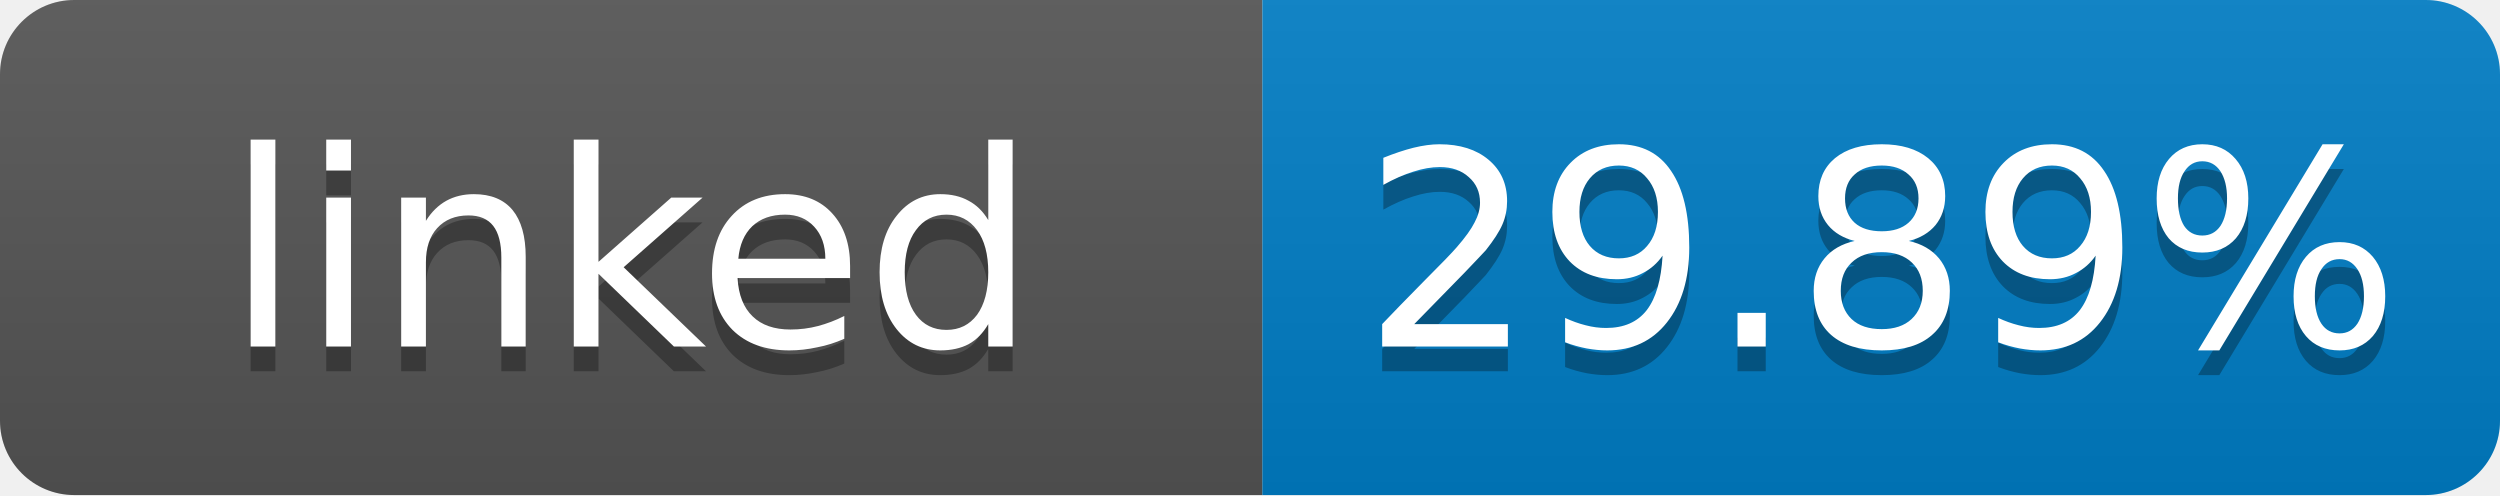
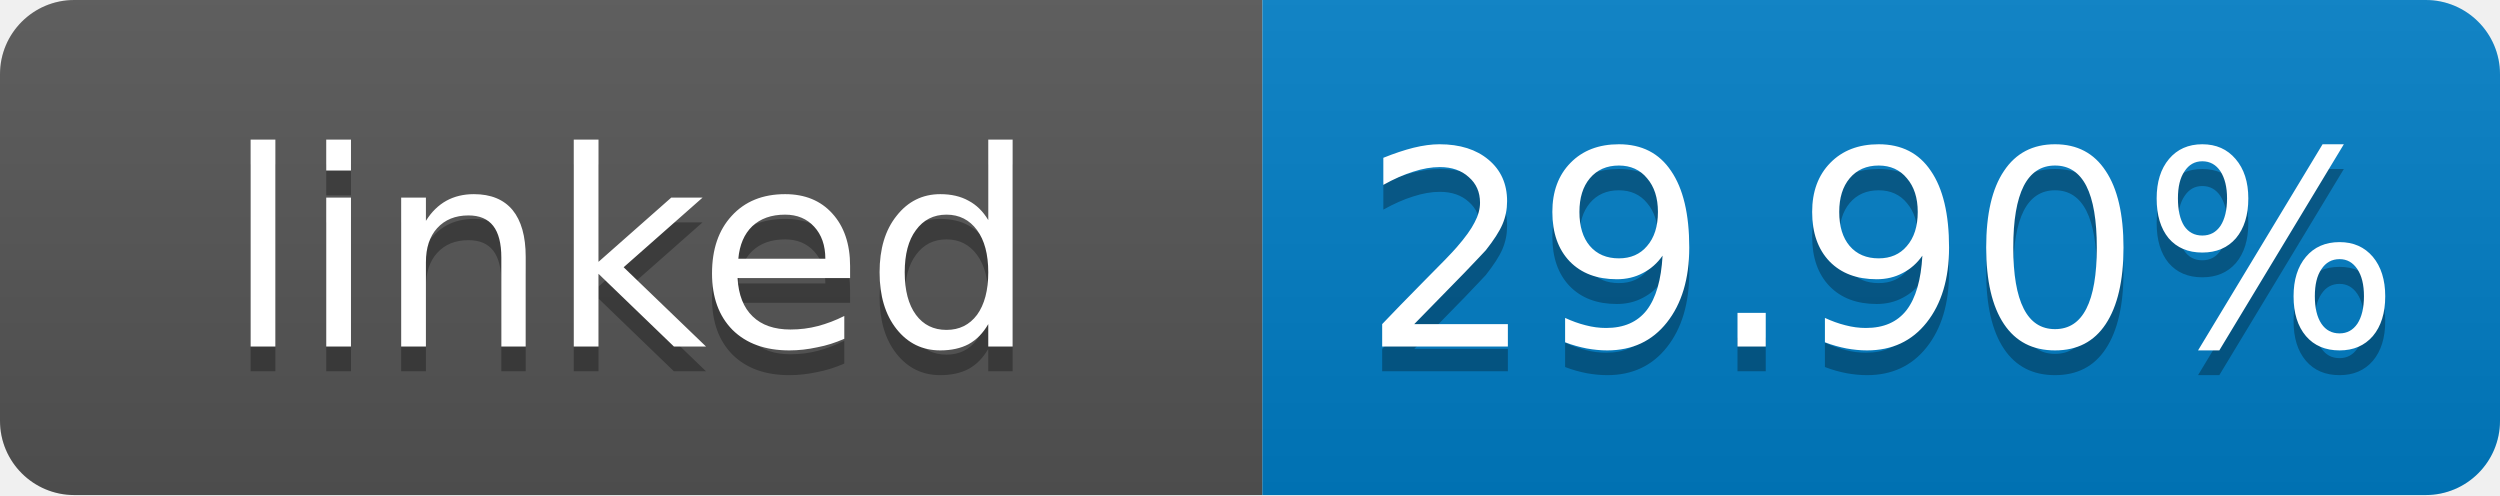
- <svg xmlns="http://www.w3.org/2000/svg" width="101" height="20" role="img" aria-label="linked: 29.89%">
+ <svg xmlns="http://www.w3.org/2000/svg" width="101" height="20" role="img" aria-label="linked: 29.90%">
  <linearGradient id="s" x2="0" y2="100%">
    <stop offset="0" stop-color="#bbb" stop-opacity=".1" />
    <stop offset="1" stop-opacity=".1" />
  </linearGradient>
  <clipPath id="r">
    <rect width="101" height="20" rx="3" fill="#fff" />
  </clipPath>
  <g clip-path="url(#r)">
    <rect width="51" height="20" fill="#555" />
    <rect x="51" width="50" height="20" fill="#007ec6" />
    <rect width="101" height="20" fill="url(#s)" />
  </g>
  <g fill="#fff" text-anchor="middle" font-family="Verdana,Geneva,DejaVu Sans,sans-serif" font-size="11">
    <text x="25.5" y="15" fill="#010101" fill-opacity=".3">linked</text>
    <text x="25.5" y="14">linked</text>
-     <text x="76" y="15" fill="#010101" fill-opacity=".3">29.89%</text>
-     <text x="76" y="14">29.89%</text>
+     <text x="76" y="15" fill="#010101" fill-opacity=".3">29.90%</text>
+     <text x="76" y="14">29.90%</text>
  </g>
</svg>
